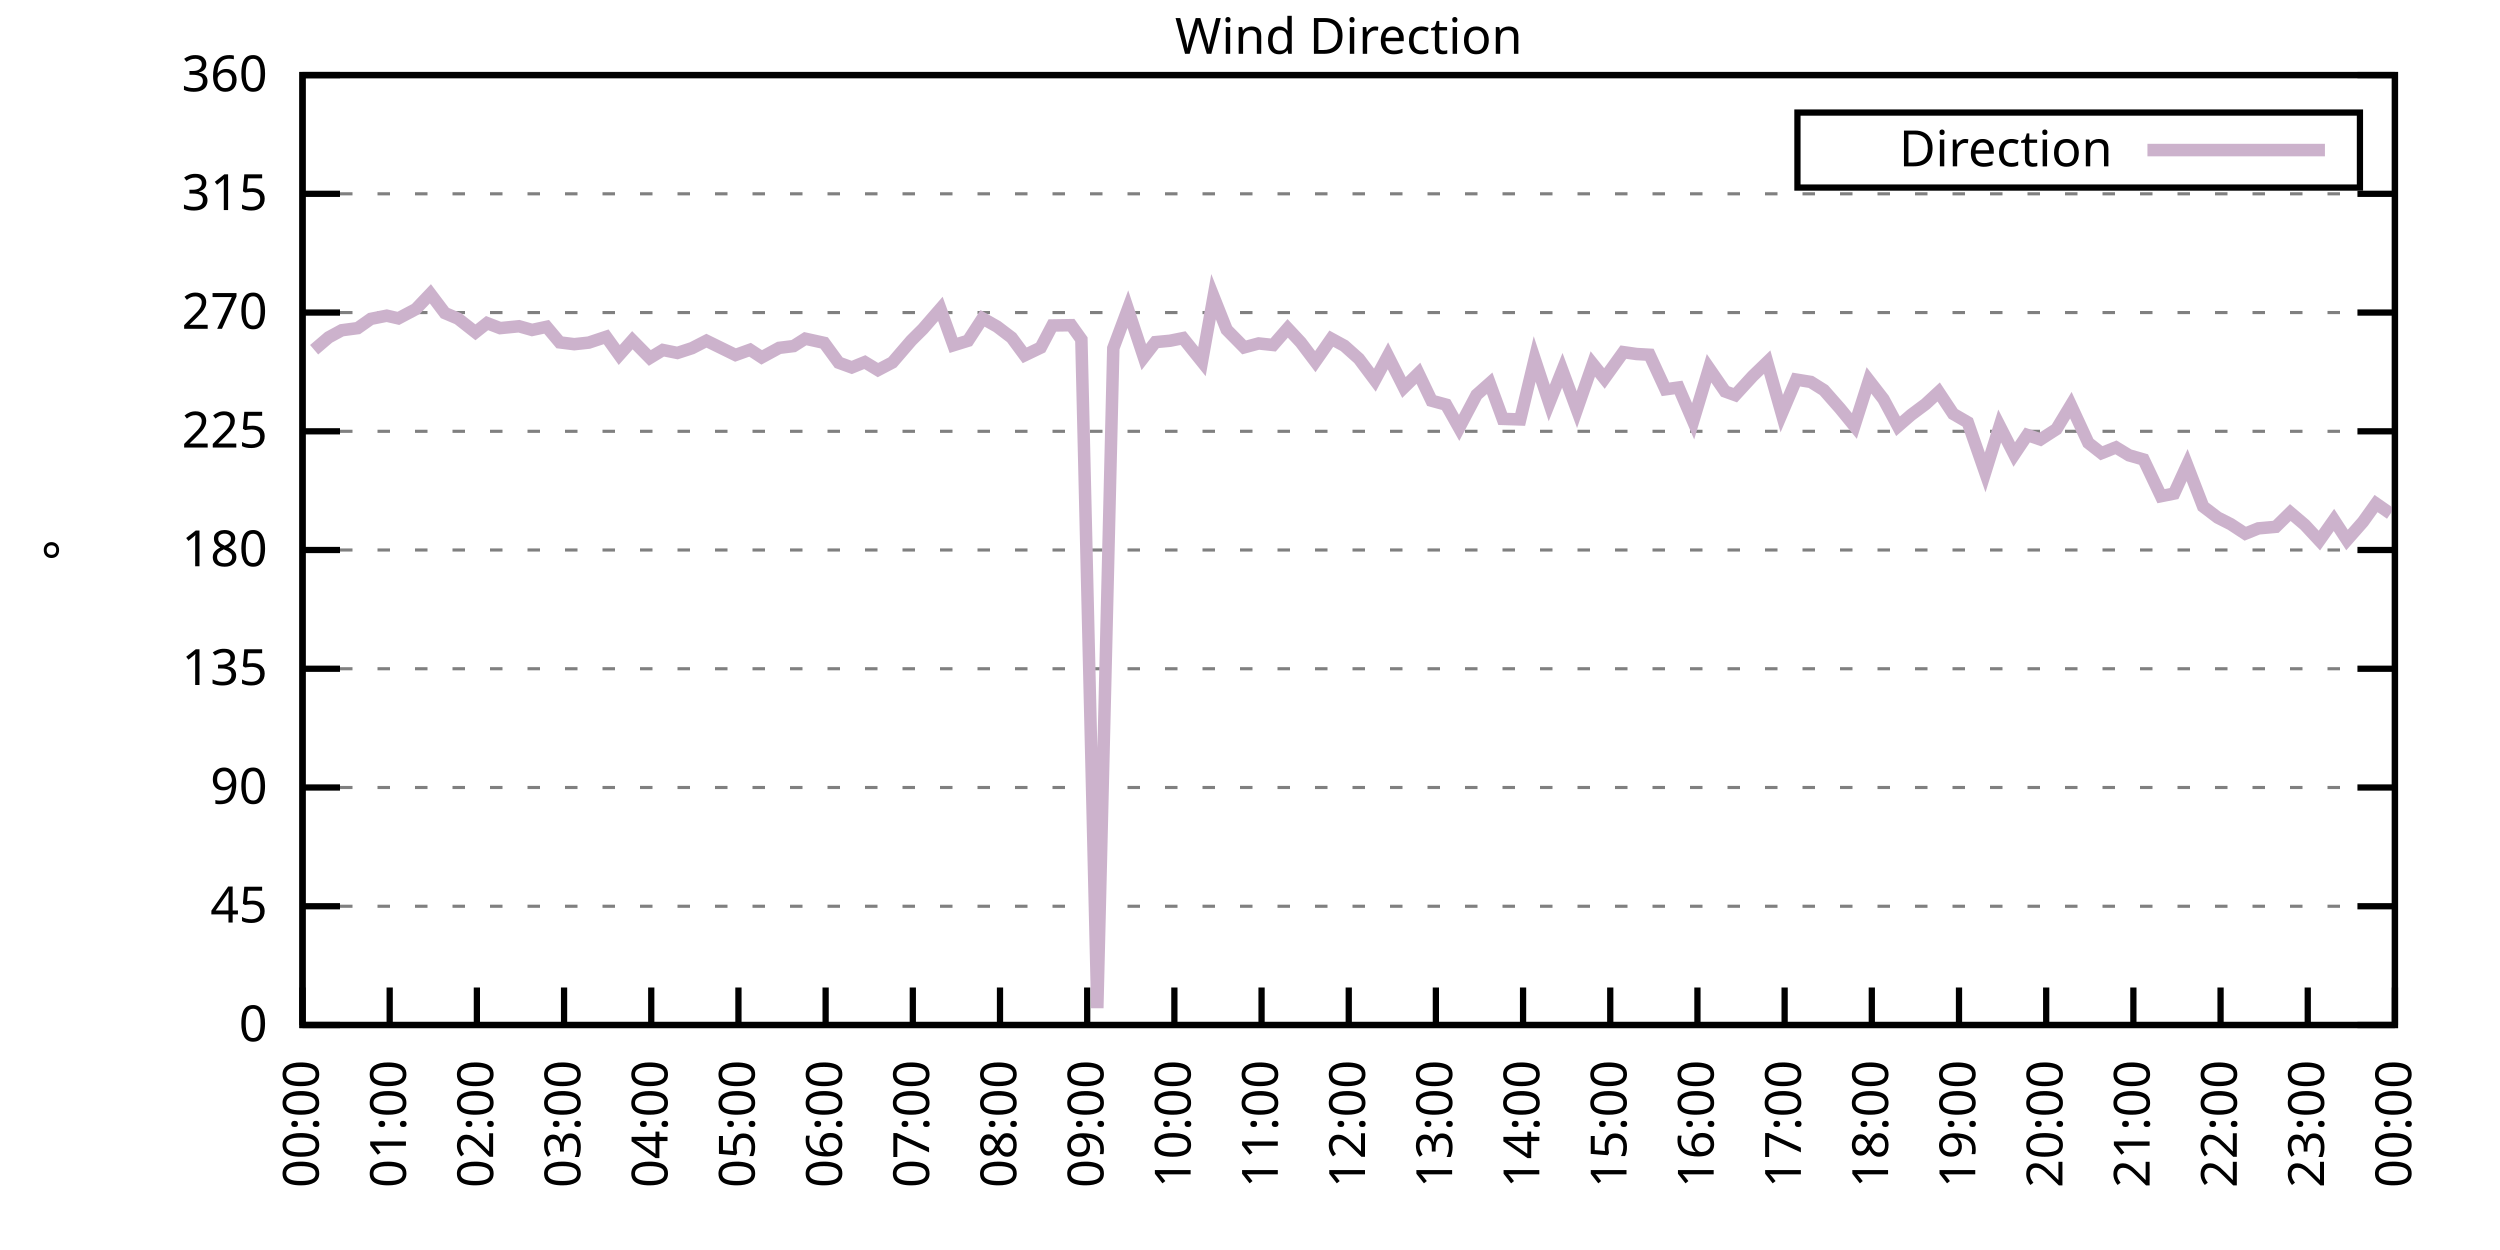
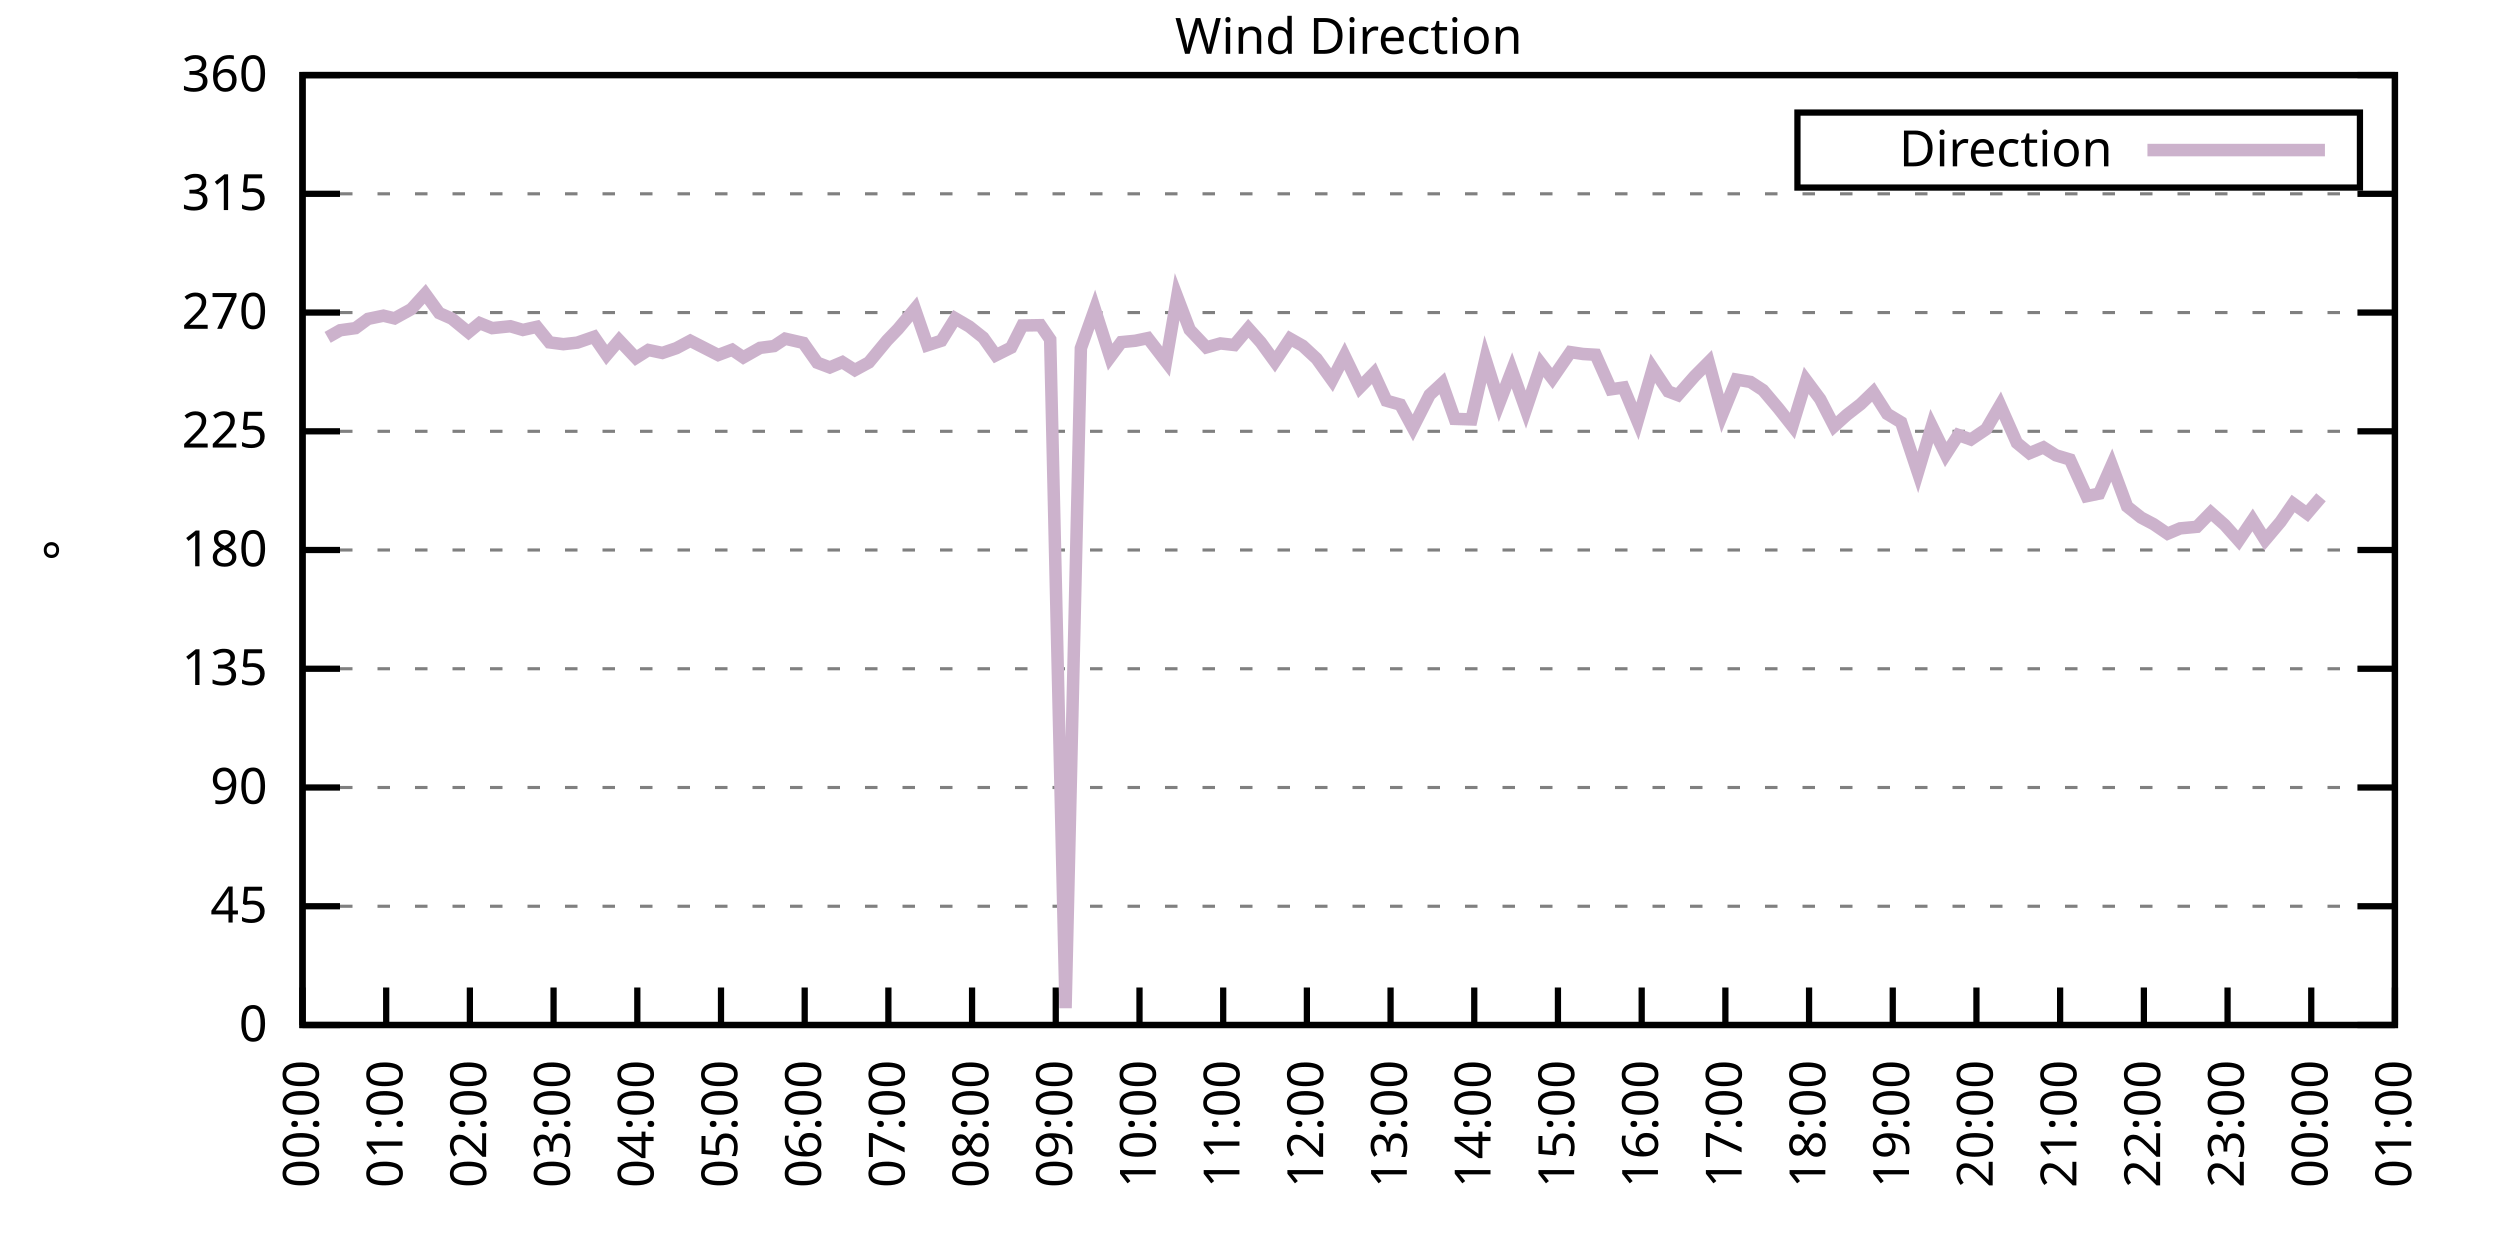
<svg xmlns="http://www.w3.org/2000/svg" xmlns:xlink="http://www.w3.org/1999/xlink" width="400" height="200" viewBox="0 0 400 200">
  <g id="gnuplot_canvas">
    <rect x="0" y="0" width="400" height="200" fill="none" />
    <defs>
      <circle id="gpDot" r="0.5" stroke-width="0.5" stroke="currentColor" />
      <path id="gpPt0" stroke-width="0.333" stroke="currentColor" d="M-1,0 h2 M0,-1 v2" />
      <path id="gpPt1" stroke-width="0.333" stroke="currentColor" d="M-1,-1 L1,1 M1,-1 L-1,1" />
      <path id="gpPt2" stroke-width="0.333" stroke="currentColor" d="M-1,0 L1,0 M0,-1 L0,1 M-1,-1 L1,1 M-1,1 L1,-1" />
      <rect id="gpPt3" stroke-width="0.333" stroke="currentColor" x="-1" y="-1" width="2" height="2" />
      <rect id="gpPt4" stroke-width="0.333" stroke="currentColor" fill="currentColor" x="-1" y="-1" width="2" height="2" />
      <circle id="gpPt5" stroke-width="0.333" stroke="currentColor" cx="0" cy="0" r="1" />
      <use xlink:href="#gpPt5" id="gpPt6" fill="currentColor" stroke="none" />
      <path id="gpPt7" stroke-width="0.333" stroke="currentColor" d="M0,-1.33 L-1.33,0.67 L1.33,0.67 z" />
      <use xlink:href="#gpPt7" id="gpPt8" fill="currentColor" stroke="none" />
      <use xlink:href="#gpPt7" id="gpPt9" stroke="currentColor" transform="rotate(180)" />
      <use xlink:href="#gpPt9" id="gpPt10" fill="currentColor" stroke="none" />
      <use xlink:href="#gpPt3" id="gpPt11" stroke="currentColor" transform="rotate(45)" />
      <use xlink:href="#gpPt11" id="gpPt12" fill="currentColor" stroke="none" />
      <path id="gpPt13" stroke-width="0.333" stroke="currentColor" d="M0,1.330 L1.265,0.411 L0.782,-1.067 L-0.782,-1.076 L-1.265,0.411 z" />
      <use xlink:href="#gpPt13" id="gpPt14" fill="currentColor" stroke="none" />
      <filter id="textbox" filterUnits="objectBoundingBox" x="0" y="0" height="1" width="1">
        <feFlood flood-color="white" flood-opacity="1" result="bgnd" />
        <feComposite in="SourceGraphic" in2="bgnd" operator="atop" />
      </filter>
      <filter id="greybox" filterUnits="objectBoundingBox" x="0" y="0" height="1" width="1">
        <feFlood flood-color="lightgrey" flood-opacity="1" result="grey" />
        <feComposite in="SourceGraphic" in2="grey" operator="atop" />
      </filter>
    </defs>
    <g fill="none" color="white" stroke="currentColor" stroke-width="1.00" stroke-linecap="butt" stroke-linejoin="miter">
</g>
    <g fill="none" color="black" stroke="currentColor" stroke-width="1.00" stroke-linecap="butt" stroke-linejoin="miter">
      <g stroke="none" shape-rendering="crispEdges">
        <polygon fill="rgb(255, 255, 255)" points="48.40,164.00 383.18,164.00 383.18,12.02 48.40,12.02 " />
      </g>
    </g>
    <g fill="none" color="black" stroke="currentColor" stroke-width="1.00" stroke-linecap="butt" stroke-linejoin="miter">
</g>
    <g fill="none" color="black" stroke="black" stroke-width="0.50" stroke-linecap="butt" stroke-linejoin="miter">
</g>
    <g fill="none" color="gray" stroke="currentColor" stroke-width="0.50" stroke-linecap="butt" stroke-linejoin="miter">
      <path stroke="gray" stroke-dasharray="2,4" class="gridline" d="M48.40,164.00 L383.19,164.00  " />
    </g>
    <g fill="none" color="gray" stroke="gray" stroke-width="1.00" stroke-linecap="butt" stroke-linejoin="miter">
</g>
    <g fill="none" color="black" stroke="currentColor" stroke-width="1.00" stroke-linecap="butt" stroke-linejoin="miter">
      <path stroke="black" d="M48.40,164.00 L54.40,164.00 M383.19,164.00 L377.19,164.00  " />
      <g transform="translate(42.80,166.60)" stroke="none" fill="black" font-family="Sans" font-size="8.00" text-anchor="end">
        <text>
          <tspan font-family="Sans"> 0</tspan>
        </text>
      </g>
    </g>
    <g fill="none" color="black" stroke="currentColor" stroke-width="1.00" stroke-linecap="butt" stroke-linejoin="miter">
</g>
    <g fill="none" color="black" stroke="black" stroke-width="0.50" stroke-linecap="butt" stroke-linejoin="miter">
</g>
    <g fill="none" color="gray" stroke="currentColor" stroke-width="0.50" stroke-linecap="butt" stroke-linejoin="miter">
      <path stroke="gray" stroke-dasharray="2,4" class="gridline" d="M48.40,145.00 L383.19,145.00  " />
    </g>
    <g fill="none" color="gray" stroke="gray" stroke-width="1.00" stroke-linecap="butt" stroke-linejoin="miter">
</g>
    <g fill="none" color="black" stroke="currentColor" stroke-width="1.00" stroke-linecap="butt" stroke-linejoin="miter">
      <path stroke="black" d="M48.40,145.00 L54.40,145.00 M383.19,145.00 L377.19,145.00  " />
      <g transform="translate(42.80,147.60)" stroke="none" fill="black" font-family="Sans" font-size="8.00" text-anchor="end">
        <text>
          <tspan font-family="Sans"> 45</tspan>
        </text>
      </g>
    </g>
    <g fill="none" color="black" stroke="currentColor" stroke-width="1.00" stroke-linecap="butt" stroke-linejoin="miter">
</g>
    <g fill="none" color="black" stroke="black" stroke-width="0.50" stroke-linecap="butt" stroke-linejoin="miter">
</g>
    <g fill="none" color="gray" stroke="currentColor" stroke-width="0.50" stroke-linecap="butt" stroke-linejoin="miter">
      <path stroke="gray" stroke-dasharray="2,4" class="gridline" d="M48.40,126.00 L383.19,126.00  " />
    </g>
    <g fill="none" color="gray" stroke="gray" stroke-width="1.00" stroke-linecap="butt" stroke-linejoin="miter">
</g>
    <g fill="none" color="black" stroke="currentColor" stroke-width="1.00" stroke-linecap="butt" stroke-linejoin="miter">
      <path stroke="black" d="M48.40,126.00 L54.40,126.00 M383.19,126.00 L377.19,126.00  " />
      <g transform="translate(42.80,128.60)" stroke="none" fill="black" font-family="Sans" font-size="8.00" text-anchor="end">
        <text>
          <tspan font-family="Sans"> 90</tspan>
        </text>
      </g>
    </g>
    <g fill="none" color="black" stroke="currentColor" stroke-width="1.00" stroke-linecap="butt" stroke-linejoin="miter">
</g>
    <g fill="none" color="black" stroke="black" stroke-width="0.50" stroke-linecap="butt" stroke-linejoin="miter">
</g>
    <g fill="none" color="gray" stroke="currentColor" stroke-width="0.50" stroke-linecap="butt" stroke-linejoin="miter">
      <path stroke="gray" stroke-dasharray="2,4" class="gridline" d="M48.40,107.00 L383.19,107.00  " />
    </g>
    <g fill="none" color="gray" stroke="gray" stroke-width="1.00" stroke-linecap="butt" stroke-linejoin="miter">
</g>
    <g fill="none" color="black" stroke="currentColor" stroke-width="1.00" stroke-linecap="butt" stroke-linejoin="miter">
      <path stroke="black" d="M48.40,107.00 L54.40,107.00 M383.19,107.00 L377.19,107.00  " />
      <g transform="translate(42.80,109.60)" stroke="none" fill="black" font-family="Sans" font-size="8.00" text-anchor="end">
        <text>
          <tspan font-family="Sans"> 135</tspan>
        </text>
      </g>
    </g>
    <g fill="none" color="black" stroke="currentColor" stroke-width="1.00" stroke-linecap="butt" stroke-linejoin="miter">
</g>
    <g fill="none" color="black" stroke="black" stroke-width="0.50" stroke-linecap="butt" stroke-linejoin="miter">
</g>
    <g fill="none" color="gray" stroke="currentColor" stroke-width="0.50" stroke-linecap="butt" stroke-linejoin="miter">
      <path stroke="gray" stroke-dasharray="2,4" class="gridline" d="M48.40,88.00 L383.19,88.00  " />
    </g>
    <g fill="none" color="gray" stroke="gray" stroke-width="1.00" stroke-linecap="butt" stroke-linejoin="miter">
</g>
    <g fill="none" color="black" stroke="currentColor" stroke-width="1.00" stroke-linecap="butt" stroke-linejoin="miter">
      <path stroke="black" d="M48.40,88.00 L54.40,88.00 M383.19,88.00 L377.19,88.00  " />
      <g transform="translate(42.80,90.60)" stroke="none" fill="black" font-family="Sans" font-size="8.00" text-anchor="end">
        <text>
          <tspan font-family="Sans"> 180</tspan>
        </text>
      </g>
    </g>
    <g fill="none" color="black" stroke="currentColor" stroke-width="1.00" stroke-linecap="butt" stroke-linejoin="miter">
</g>
    <g fill="none" color="black" stroke="black" stroke-width="0.50" stroke-linecap="butt" stroke-linejoin="miter">
</g>
    <g fill="none" color="gray" stroke="currentColor" stroke-width="0.50" stroke-linecap="butt" stroke-linejoin="miter">
      <path stroke="gray" stroke-dasharray="2,4" class="gridline" d="M48.40,69.01 L383.19,69.01  " />
    </g>
    <g fill="none" color="gray" stroke="gray" stroke-width="1.00" stroke-linecap="butt" stroke-linejoin="miter">
</g>
    <g fill="none" color="black" stroke="currentColor" stroke-width="1.00" stroke-linecap="butt" stroke-linejoin="miter">
      <path stroke="black" d="M48.40,69.01 L54.40,69.01 M383.19,69.01 L377.19,69.01  " />
      <g transform="translate(42.80,71.61)" stroke="none" fill="black" font-family="Sans" font-size="8.00" text-anchor="end">
        <text>
          <tspan font-family="Sans"> 225</tspan>
        </text>
      </g>
    </g>
    <g fill="none" color="black" stroke="currentColor" stroke-width="1.00" stroke-linecap="butt" stroke-linejoin="miter">
</g>
    <g fill="none" color="black" stroke="black" stroke-width="0.50" stroke-linecap="butt" stroke-linejoin="miter">
</g>
    <g fill="none" color="gray" stroke="currentColor" stroke-width="0.50" stroke-linecap="butt" stroke-linejoin="miter">
      <path stroke="gray" stroke-dasharray="2,4" class="gridline" d="M48.40,50.01 L383.19,50.01  " />
    </g>
    <g fill="none" color="gray" stroke="gray" stroke-width="1.00" stroke-linecap="butt" stroke-linejoin="miter">
</g>
    <g fill="none" color="black" stroke="currentColor" stroke-width="1.00" stroke-linecap="butt" stroke-linejoin="miter">
      <path stroke="black" d="M48.40,50.01 L54.40,50.01 M383.19,50.01 L377.19,50.01  " />
      <g transform="translate(42.80,52.61)" stroke="none" fill="black" font-family="Sans" font-size="8.00" text-anchor="end">
        <text>
          <tspan font-family="Sans"> 270</tspan>
        </text>
      </g>
    </g>
    <g fill="none" color="black" stroke="currentColor" stroke-width="1.00" stroke-linecap="butt" stroke-linejoin="miter">
</g>
    <g fill="none" color="black" stroke="black" stroke-width="0.50" stroke-linecap="butt" stroke-linejoin="miter">
</g>
    <g fill="none" color="gray" stroke="currentColor" stroke-width="0.50" stroke-linecap="butt" stroke-linejoin="miter">
      <path stroke="gray" stroke-dasharray="2,4" class="gridline" d="M48.40,31.01 L383.19,31.01  " />
    </g>
    <g fill="none" color="gray" stroke="gray" stroke-width="1.00" stroke-linecap="butt" stroke-linejoin="miter">
</g>
    <g fill="none" color="black" stroke="currentColor" stroke-width="1.00" stroke-linecap="butt" stroke-linejoin="miter">
      <path stroke="black" d="M48.40,31.01 L54.40,31.01 M383.19,31.01 L377.19,31.01  " />
      <g transform="translate(42.80,33.61)" stroke="none" fill="black" font-family="Sans" font-size="8.00" text-anchor="end">
        <text>
          <tspan font-family="Sans"> 315</tspan>
        </text>
      </g>
    </g>
    <g fill="none" color="black" stroke="currentColor" stroke-width="1.00" stroke-linecap="butt" stroke-linejoin="miter">
</g>
    <g fill="none" color="black" stroke="black" stroke-width="0.50" stroke-linecap="butt" stroke-linejoin="miter">
</g>
    <g fill="none" color="gray" stroke="currentColor" stroke-width="0.50" stroke-linecap="butt" stroke-linejoin="miter">
      <path stroke="gray" stroke-dasharray="2,4" class="gridline" d="M48.40,12.01 L383.19,12.01  " />
    </g>
    <g fill="none" color="gray" stroke="gray" stroke-width="1.00" stroke-linecap="butt" stroke-linejoin="miter">
</g>
    <g fill="none" color="black" stroke="currentColor" stroke-width="1.00" stroke-linecap="butt" stroke-linejoin="miter">
      <path stroke="black" d="M48.40,12.01 L54.40,12.01 M383.19,12.01 L377.19,12.01  " />
      <g transform="translate(42.80,14.61)" stroke="none" fill="black" font-family="Sans" font-size="8.00" text-anchor="end">
        <text>
          <tspan font-family="Sans"> 360</tspan>
        </text>
      </g>
    </g>
    <g fill="none" color="black" stroke="currentColor" stroke-width="1.00" stroke-linecap="butt" stroke-linejoin="miter">
      <path stroke="black" d="M48.40,164.00 L48.40,158.00  " />
      <g transform="translate(51.00,169.60) rotate(270.00)" stroke="none" fill="black" font-family="Sans" font-size="8.00" text-anchor="end">
        <text>
          <tspan font-family="Sans">00:00</tspan>
        </text>
      </g>
    </g>
    <g fill="none" color="black" stroke="currentColor" stroke-width="1.00" stroke-linecap="butt" stroke-linejoin="miter">
-       <path stroke="black" d="M62.35,164.00 L62.35,158.00  " />
-       <g transform="translate(64.95,169.60) rotate(270.00)" stroke="none" fill="black" font-family="Sans" font-size="8.00" text-anchor="end">
+       <path stroke="black" d="M61.79,164.00 L61.79,158.00  " />
+       <g transform="translate(64.39,169.60) rotate(270.00)" stroke="none" fill="black" font-family="Sans" font-size="8.00" text-anchor="end">
        <text>
          <tspan font-family="Sans">01:00</tspan>
        </text>
      </g>
    </g>
    <g fill="none" color="black" stroke="currentColor" stroke-width="1.00" stroke-linecap="butt" stroke-linejoin="miter">
-       <path stroke="black" d="M76.30,164.00 L76.30,158.00  " />
-       <g transform="translate(78.90,169.60) rotate(270.00)" stroke="none" fill="black" font-family="Sans" font-size="8.00" text-anchor="end">
+       <path stroke="black" d="M75.18,164.00 L75.18,158.00  " />
+       <g transform="translate(77.78,169.60) rotate(270.00)" stroke="none" fill="black" font-family="Sans" font-size="8.00" text-anchor="end">
        <text>
          <tspan font-family="Sans">02:00</tspan>
        </text>
      </g>
    </g>
    <g fill="none" color="black" stroke="currentColor" stroke-width="1.00" stroke-linecap="butt" stroke-linejoin="miter">
-       <path stroke="black" d="M90.25,164.00 L90.25,158.00  " />
-       <g transform="translate(92.85,169.60) rotate(270.00)" stroke="none" fill="black" font-family="Sans" font-size="8.00" text-anchor="end">
+       <path stroke="black" d="M88.57,164.00 L88.57,158.00  " />
+       <g transform="translate(91.17,169.60) rotate(270.00)" stroke="none" fill="black" font-family="Sans" font-size="8.00" text-anchor="end">
        <text>
          <tspan font-family="Sans">03:00</tspan>
        </text>
      </g>
    </g>
    <g fill="none" color="black" stroke="currentColor" stroke-width="1.00" stroke-linecap="butt" stroke-linejoin="miter">
-       <path stroke="black" d="M104.20,164.00 L104.20,158.00  " />
-       <g transform="translate(106.80,169.60) rotate(270.00)" stroke="none" fill="black" font-family="Sans" font-size="8.00" text-anchor="end">
+       <path stroke="black" d="M101.97,164.00 L101.97,158.00  " />
+       <g transform="translate(104.57,169.60) rotate(270.00)" stroke="none" fill="black" font-family="Sans" font-size="8.00" text-anchor="end">
        <text>
          <tspan font-family="Sans">04:00</tspan>
        </text>
      </g>
    </g>
    <g fill="none" color="black" stroke="currentColor" stroke-width="1.00" stroke-linecap="butt" stroke-linejoin="miter">
-       <path stroke="black" d="M118.15,164.00 L118.15,158.00  " />
-       <g transform="translate(120.75,169.60) rotate(270.00)" stroke="none" fill="black" font-family="Sans" font-size="8.00" text-anchor="end">
+       <path stroke="black" d="M115.36,164.00 L115.36,158.00  " />
+       <g transform="translate(117.96,169.60) rotate(270.00)" stroke="none" fill="black" font-family="Sans" font-size="8.00" text-anchor="end">
        <text>
          <tspan font-family="Sans">05:00</tspan>
        </text>
      </g>
    </g>
    <g fill="none" color="black" stroke="currentColor" stroke-width="1.00" stroke-linecap="butt" stroke-linejoin="miter">
-       <path stroke="black" d="M132.10,164.00 L132.10,158.00  " />
-       <g transform="translate(134.70,169.60) rotate(270.00)" stroke="none" fill="black" font-family="Sans" font-size="8.00" text-anchor="end">
+       <path stroke="black" d="M128.75,164.00 L128.75,158.00  " />
+       <g transform="translate(131.35,169.60) rotate(270.00)" stroke="none" fill="black" font-family="Sans" font-size="8.00" text-anchor="end">
        <text>
          <tspan font-family="Sans">06:00</tspan>
        </text>
      </g>
    </g>
    <g fill="none" color="black" stroke="currentColor" stroke-width="1.00" stroke-linecap="butt" stroke-linejoin="miter">
-       <path stroke="black" d="M146.05,164.00 L146.05,158.00  " />
-       <g transform="translate(148.65,169.60) rotate(270.00)" stroke="none" fill="black" font-family="Sans" font-size="8.00" text-anchor="end">
+       <path stroke="black" d="M142.14,164.00 L142.14,158.00  " />
+       <g transform="translate(144.74,169.60) rotate(270.00)" stroke="none" fill="black" font-family="Sans" font-size="8.00" text-anchor="end">
        <text>
          <tspan font-family="Sans">07:00</tspan>
        </text>
      </g>
    </g>
    <g fill="none" color="black" stroke="currentColor" stroke-width="1.00" stroke-linecap="butt" stroke-linejoin="miter">
-       <path stroke="black" d="M160.00,164.00 L160.00,158.00  " />
-       <g transform="translate(162.60,169.60) rotate(270.00)" stroke="none" fill="black" font-family="Sans" font-size="8.00" text-anchor="end">
+       <path stroke="black" d="M155.53,164.00 L155.53,158.00  " />
+       <g transform="translate(158.13,169.60) rotate(270.00)" stroke="none" fill="black" font-family="Sans" font-size="8.00" text-anchor="end">
        <text>
          <tspan font-family="Sans">08:00</tspan>
        </text>
      </g>
    </g>
    <g fill="none" color="black" stroke="currentColor" stroke-width="1.00" stroke-linecap="butt" stroke-linejoin="miter">
-       <path stroke="black" d="M173.95,164.00 L173.95,158.00  " />
-       <g transform="translate(176.55,169.60) rotate(270.00)" stroke="none" fill="black" font-family="Sans" font-size="8.00" text-anchor="end">
+       <path stroke="black" d="M168.92,164.00 L168.92,158.00  " />
+       <g transform="translate(171.52,169.60) rotate(270.00)" stroke="none" fill="black" font-family="Sans" font-size="8.00" text-anchor="end">
        <text>
          <tspan font-family="Sans">09:00</tspan>
        </text>
      </g>
    </g>
    <g fill="none" color="black" stroke="currentColor" stroke-width="1.00" stroke-linecap="butt" stroke-linejoin="miter">
-       <path stroke="black" d="M187.90,164.00 L187.90,158.00  " />
-       <g transform="translate(190.50,169.60) rotate(270.00)" stroke="none" fill="black" font-family="Sans" font-size="8.00" text-anchor="end">
+       <path stroke="black" d="M182.32,164.00 L182.32,158.00  " />
+       <g transform="translate(184.92,169.60) rotate(270.00)" stroke="none" fill="black" font-family="Sans" font-size="8.00" text-anchor="end">
        <text>
          <tspan font-family="Sans">10:00</tspan>
        </text>
      </g>
    </g>
    <g fill="none" color="black" stroke="currentColor" stroke-width="1.00" stroke-linecap="butt" stroke-linejoin="miter">
-       <path stroke="black" d="M201.85,164.00 L201.85,158.00  " />
-       <g transform="translate(204.45,169.60) rotate(270.00)" stroke="none" fill="black" font-family="Sans" font-size="8.00" text-anchor="end">
+       <path stroke="black" d="M195.71,164.00 L195.71,158.00  " />
+       <g transform="translate(198.31,169.60) rotate(270.00)" stroke="none" fill="black" font-family="Sans" font-size="8.00" text-anchor="end">
        <text>
          <tspan font-family="Sans">11:00</tspan>
        </text>
      </g>
    </g>
    <g fill="none" color="black" stroke="currentColor" stroke-width="1.00" stroke-linecap="butt" stroke-linejoin="miter">
-       <path stroke="black" d="M215.80,164.00 L215.80,158.00  " />
-       <g transform="translate(218.40,169.60) rotate(270.00)" stroke="none" fill="black" font-family="Sans" font-size="8.00" text-anchor="end">
+       <path stroke="black" d="M209.10,164.00 L209.10,158.00  " />
+       <g transform="translate(211.70,169.60) rotate(270.00)" stroke="none" fill="black" font-family="Sans" font-size="8.00" text-anchor="end">
        <text>
          <tspan font-family="Sans">12:00</tspan>
        </text>
      </g>
    </g>
    <g fill="none" color="black" stroke="currentColor" stroke-width="1.00" stroke-linecap="butt" stroke-linejoin="miter">
-       <path stroke="black" d="M229.74,164.00 L229.74,158.00  " />
-       <g transform="translate(232.34,169.60) rotate(270.00)" stroke="none" fill="black" font-family="Sans" font-size="8.00" text-anchor="end">
+       <path stroke="black" d="M222.49,164.00 L222.49,158.00  " />
+       <g transform="translate(225.09,169.60) rotate(270.00)" stroke="none" fill="black" font-family="Sans" font-size="8.00" text-anchor="end">
        <text>
          <tspan font-family="Sans">13:00</tspan>
        </text>
      </g>
    </g>
    <g fill="none" color="black" stroke="currentColor" stroke-width="1.00" stroke-linecap="butt" stroke-linejoin="miter">
-       <path stroke="black" d="M243.69,164.00 L243.69,158.00  " />
-       <g transform="translate(246.29,169.60) rotate(270.00)" stroke="none" fill="black" font-family="Sans" font-size="8.00" text-anchor="end">
+       <path stroke="black" d="M235.88,164.00 L235.88,158.00  " />
+       <g transform="translate(238.48,169.60) rotate(270.00)" stroke="none" fill="black" font-family="Sans" font-size="8.00" text-anchor="end">
        <text>
          <tspan font-family="Sans">14:00</tspan>
        </text>
      </g>
    </g>
    <g fill="none" color="black" stroke="currentColor" stroke-width="1.00" stroke-linecap="butt" stroke-linejoin="miter">
-       <path stroke="black" d="M257.64,164.00 L257.64,158.00  " />
-       <g transform="translate(260.24,169.60) rotate(270.00)" stroke="none" fill="black" font-family="Sans" font-size="8.00" text-anchor="end">
+       <path stroke="black" d="M249.27,164.00 L249.27,158.00  " />
+       <g transform="translate(251.87,169.60) rotate(270.00)" stroke="none" fill="black" font-family="Sans" font-size="8.00" text-anchor="end">
        <text>
          <tspan font-family="Sans">15:00</tspan>
        </text>
      </g>
    </g>
    <g fill="none" color="black" stroke="currentColor" stroke-width="1.00" stroke-linecap="butt" stroke-linejoin="miter">
-       <path stroke="black" d="M271.59,164.00 L271.59,158.00  " />
-       <g transform="translate(274.19,169.60) rotate(270.00)" stroke="none" fill="black" font-family="Sans" font-size="8.00" text-anchor="end">
+       <path stroke="black" d="M262.67,164.00 L262.67,158.00  " />
+       <g transform="translate(265.27,169.60) rotate(270.00)" stroke="none" fill="black" font-family="Sans" font-size="8.00" text-anchor="end">
        <text>
          <tspan font-family="Sans">16:00</tspan>
        </text>
      </g>
    </g>
    <g fill="none" color="black" stroke="currentColor" stroke-width="1.00" stroke-linecap="butt" stroke-linejoin="miter">
-       <path stroke="black" d="M285.54,164.00 L285.54,158.00  " />
-       <g transform="translate(288.14,169.60) rotate(270.00)" stroke="none" fill="black" font-family="Sans" font-size="8.00" text-anchor="end">
+       <path stroke="black" d="M276.06,164.00 L276.06,158.00  " />
+       <g transform="translate(278.66,169.60) rotate(270.00)" stroke="none" fill="black" font-family="Sans" font-size="8.00" text-anchor="end">
        <text>
          <tspan font-family="Sans">17:00</tspan>
        </text>
      </g>
    </g>
    <g fill="none" color="black" stroke="currentColor" stroke-width="1.00" stroke-linecap="butt" stroke-linejoin="miter">
-       <path stroke="black" d="M299.49,164.00 L299.49,158.00  " />
-       <g transform="translate(302.09,169.60) rotate(270.00)" stroke="none" fill="black" font-family="Sans" font-size="8.00" text-anchor="end">
+       <path stroke="black" d="M289.45,164.00 L289.45,158.00  " />
+       <g transform="translate(292.05,169.60) rotate(270.00)" stroke="none" fill="black" font-family="Sans" font-size="8.00" text-anchor="end">
        <text>
          <tspan font-family="Sans">18:00</tspan>
        </text>
      </g>
    </g>
    <g fill="none" color="black" stroke="currentColor" stroke-width="1.00" stroke-linecap="butt" stroke-linejoin="miter">
-       <path stroke="black" d="M313.44,164.00 L313.44,158.00  " />
-       <g transform="translate(316.04,169.60) rotate(270.00)" stroke="none" fill="black" font-family="Sans" font-size="8.00" text-anchor="end">
+       <path stroke="black" d="M302.84,164.00 L302.84,158.00  " />
+       <g transform="translate(305.44,169.60) rotate(270.00)" stroke="none" fill="black" font-family="Sans" font-size="8.00" text-anchor="end">
        <text>
          <tspan font-family="Sans">19:00</tspan>
        </text>
      </g>
    </g>
    <g fill="none" color="black" stroke="currentColor" stroke-width="1.00" stroke-linecap="butt" stroke-linejoin="miter">
-       <path stroke="black" d="M327.39,164.00 L327.39,158.00  " />
-       <g transform="translate(329.99,169.60) rotate(270.00)" stroke="none" fill="black" font-family="Sans" font-size="8.00" text-anchor="end">
+       <path stroke="black" d="M316.23,164.00 L316.23,158.00  " />
+       <g transform="translate(318.83,169.60) rotate(270.00)" stroke="none" fill="black" font-family="Sans" font-size="8.00" text-anchor="end">
        <text>
          <tspan font-family="Sans">20:00</tspan>
        </text>
      </g>
    </g>
    <g fill="none" color="black" stroke="currentColor" stroke-width="1.00" stroke-linecap="butt" stroke-linejoin="miter">
-       <path stroke="black" d="M341.34,164.00 L341.34,158.00  " />
-       <g transform="translate(343.94,169.60) rotate(270.00)" stroke="none" fill="black" font-family="Sans" font-size="8.00" text-anchor="end">
+       <path stroke="black" d="M329.62,164.00 L329.62,158.00  " />
+       <g transform="translate(332.22,169.60) rotate(270.00)" stroke="none" fill="black" font-family="Sans" font-size="8.00" text-anchor="end">
        <text>
          <tspan font-family="Sans">21:00</tspan>
        </text>
      </g>
    </g>
    <g fill="none" color="black" stroke="currentColor" stroke-width="1.00" stroke-linecap="butt" stroke-linejoin="miter">
-       <path stroke="black" d="M355.29,164.00 L355.29,158.00  " />
-       <g transform="translate(357.89,169.60) rotate(270.00)" stroke="none" fill="black" font-family="Sans" font-size="8.00" text-anchor="end">
+       <path stroke="black" d="M343.02,164.00 L343.02,158.00  " />
+       <g transform="translate(345.62,169.60) rotate(270.00)" stroke="none" fill="black" font-family="Sans" font-size="8.00" text-anchor="end">
        <text>
          <tspan font-family="Sans">22:00</tspan>
        </text>
      </g>
    </g>
    <g fill="none" color="black" stroke="currentColor" stroke-width="1.00" stroke-linecap="butt" stroke-linejoin="miter">
-       <path stroke="black" d="M369.24,164.00 L369.24,158.00  " />
-       <g transform="translate(371.84,169.60) rotate(270.00)" stroke="none" fill="black" font-family="Sans" font-size="8.00" text-anchor="end">
+       <path stroke="black" d="M356.41,164.00 L356.41,158.00  " />
+       <g transform="translate(359.01,169.60) rotate(270.00)" stroke="none" fill="black" font-family="Sans" font-size="8.00" text-anchor="end">
        <text>
          <tspan font-family="Sans">23:00</tspan>
+         </text>
+       </g>
+     </g>
+     <g fill="none" color="black" stroke="currentColor" stroke-width="1.00" stroke-linecap="butt" stroke-linejoin="miter">
+       <path stroke="black" d="M369.80,164.00 L369.80,158.00  " />
+       <g transform="translate(372.40,169.60) rotate(270.00)" stroke="none" fill="black" font-family="Sans" font-size="8.00" text-anchor="end">
+         <text>
+           <tspan font-family="Sans">00:00</tspan>
        </text>
      </g>
    </g>
    <g fill="none" color="black" stroke="currentColor" stroke-width="1.00" stroke-linecap="butt" stroke-linejoin="miter">
      <path stroke="black" d="M383.19,164.00 L383.19,158.00  " />
      <g transform="translate(385.79,169.60) rotate(270.00)" stroke="none" fill="black" font-family="Sans" font-size="8.00" text-anchor="end">
        <text>
-           <tspan font-family="Sans">00:00</tspan>
+           <tspan font-family="Sans">01:00</tspan>
        </text>
      </g>
    </g>
    <g fill="none" color="black" stroke="currentColor" stroke-width="1.00" stroke-linecap="butt" stroke-linejoin="miter">
</g>
    <g fill="none" color="black" stroke="currentColor" stroke-width="1.00" stroke-linecap="butt" stroke-linejoin="miter">
      <path stroke="black" d="M48.40,12.01 L48.40,164.00 L383.19,164.00 L383.19,12.01 L48.40,12.01 Z  " />
    </g>
    <g fill="none" color="black" stroke="currentColor" stroke-width="1.00" stroke-linecap="butt" stroke-linejoin="miter">
</g>
    <g fill="none" color="black" stroke="currentColor" stroke-width="1.00" stroke-linecap="butt" stroke-linejoin="miter">
      <path stroke="black" d="M287.59,30.01 L287.59,18.01 L377.59,18.01 L377.59,30.01 L287.59,30.01 Z  " />
    </g>
    <g id="Wind_direction_plot_1">
      <g fill="none" color="white" stroke="black" stroke-width="2.00" stroke-linecap="butt" stroke-linejoin="miter">
</g>
      <g fill="none" color="black" stroke="currentColor" stroke-width="2.00" stroke-linecap="butt" stroke-linejoin="miter">
        <g transform="translate(337.99,26.61)" stroke="none" fill="black" font-family="Sans" font-size="8.00" text-anchor="end">
          <text>
            <tspan font-family="Sans">Direction</tspan>
          </text>
        </g>
      </g>
      <g fill="none" color="black" stroke="currentColor" stroke-width="2.00" stroke-linecap="butt" stroke-linejoin="miter">
-         <path stroke="rgb(204, 178, 204)" d="M343.59,24.01 L371.99,24.01 M50.26,55.96 L52.58,53.98 L54.68,52.84 L57.23,52.50 L59.33,51.02 L61.88,50.51   L63.74,50.94 L66.53,49.46 L68.86,47.01 L71.18,50.09 L73.28,50.98 L76.07,53.17 L77.93,51.70 L80.02,52.50   L83.04,52.20 L85.13,52.79 L87.46,52.29 L89.55,54.78 L91.88,55.07 L94.20,54.82 L96.99,53.89 L99.08,56.80   L101.18,54.44 L103.97,57.27 L106.06,56.00 L108.38,56.47 L110.71,55.71 L113.03,54.52 L117.68,56.80 L120.01,55.96   L121.87,57.18 L124.66,55.66 L126.98,55.37 L128.84,54.19 L131.87,54.86 L134.19,58.03 L136.28,58.79 L138.37,57.94   L140.47,59.21 L142.79,57.99 L145.81,54.48 L147.67,52.63 L150.46,49.42 L152.56,55.24 L154.88,54.52 L157.21,50.94   L159.53,52.25 L161.86,54.02 L163.95,56.85 L166.51,55.62 L168.37,52.08 L171.39,52.03 L173.02,54.31 L175.57,161.30   L178.13,55.71 L180.46,49.46 L183.01,57.14 L184.87,54.74 L187.20,54.52 L189.29,54.10 L192.31,57.86 L194.17,47.47   L196.27,52.75 L199.06,55.58 L201.38,54.95 L203.71,55.20 L206.03,52.54 L208.12,54.78 L210.45,57.86 L213.01,54.19   L215.10,55.33 L217.42,57.40 L219.98,60.82 L222.07,56.93 L224.63,62.00 L226.95,59.72 L229.05,64.11 L231.37,64.74   L233.46,68.46 L236.25,63.18 L238.35,61.32 L240.44,67.02 L243.23,67.11 L245.55,57.44 L247.88,64.49 L249.97,59.25   L252.30,65.54 L254.85,58.24 L256.71,60.56 L259.74,56.34 L261.83,56.64 L263.92,56.76 L266.48,62.29 L268.57,62.00   L270.90,67.40 L273.45,58.92 L276.01,62.63 L277.64,63.22 L280.43,60.18 L282.75,57.94 L285.08,66.18 L287.40,60.73   L289.73,61.11 L291.82,62.42 L294.38,65.33 L296.70,68.16 L299.03,60.86 L301.35,63.86 L303.68,68.20 L305.77,66.39   L308.09,64.66 L310.19,62.72 L312.51,66.22 L314.84,67.57 L317.63,75.59 L319.95,68.16 L322.28,72.72 L324.37,69.60   L326.46,70.32 L329.02,68.67 L331.34,64.83 L334.13,70.86 L336.23,72.51 L338.55,71.58 L340.64,72.85 L342.97,73.52   L345.76,79.39 L347.85,78.97 L349.94,74.41 L352.50,81.04 L354.83,82.81 L356.92,83.87 L359.24,85.39 L361.34,84.54   L364.13,84.29 L366.45,82.01 L368.78,83.99 L371.10,86.49 L373.43,83.19 L375.52,86.40 L378.08,83.49 L380.17,80.57   L382.49,82.18  " />
+         <path stroke="rgb(204, 178, 204)" d="M343.59,24.01 L371.99,24.01 M52.42,53.98 L54.43,52.84 L56.88,52.50 L58.89,51.02 L61.35,50.51 L63.13,50.94   L65.81,49.46 L68.04,47.01 L70.27,50.09 L72.28,50.98 L74.96,53.17 L76.75,51.70 L78.75,52.50 L81.66,52.20   L83.66,52.79 L85.90,52.29 L87.91,54.78 L90.14,55.07 L92.37,54.82 L95.05,53.89 L97.06,56.80 L99.06,54.44   L101.74,57.27 L103.75,56.00 L105.98,56.47 L108.22,55.71 L110.45,54.52 L114.91,56.80 L117.14,55.96 L118.93,57.18   L121.61,55.66 L123.84,55.37 L125.62,54.19 L128.53,54.86 L130.76,58.03 L132.77,58.79 L134.78,57.94 L136.78,59.21   L139.02,57.99 L141.92,54.48 L143.70,52.63 L146.38,49.42 L148.39,55.24 L150.62,54.52 L152.85,50.94 L155.09,52.25   L157.32,54.02 L159.33,56.85 L161.78,55.62 L163.57,52.08 L166.47,52.03 L168.03,54.31 L170.49,161.30 L172.94,55.71   L175.17,49.46 L177.63,57.14 L179.41,54.74 L181.65,54.52 L183.66,54.10 L186.56,57.86 L188.34,47.47 L190.35,52.75   L193.03,55.58 L195.26,54.95 L197.49,55.20 L199.73,52.54 L201.73,54.78 L203.97,57.86 L206.42,54.19 L208.43,55.33   L210.66,57.40 L213.12,60.82 L215.13,56.93 L217.58,62.00 L219.81,59.72 L221.82,64.11 L224.05,64.74 L226.06,68.46   L228.74,63.18 L230.75,61.32 L232.76,67.02 L235.44,67.11 L237.67,57.44 L239.90,64.49 L241.91,59.25 L244.14,65.54   L246.60,58.24 L248.38,60.56 L251.28,56.34 L253.29,56.64 L255.30,56.76 L257.76,62.29 L259.76,62.00 L262.00,67.40   L264.45,58.92 L266.91,62.63 L268.47,63.22 L271.15,60.18 L273.38,57.94 L275.61,66.18 L277.84,60.73 L280.07,61.11   L282.08,62.42 L284.54,65.33 L286.77,68.16 L289.00,60.86 L291.23,63.86 L293.47,68.20 L295.48,66.39 L297.71,64.66   L299.72,62.72 L301.95,66.22 L304.18,67.57 L306.86,75.59 L309.09,68.16 L311.32,72.72 L313.33,69.60 L315.34,70.32   L317.79,68.67 L320.03,64.83 L322.70,70.86 L324.71,72.51 L326.95,71.58 L328.95,72.85 L331.19,73.52 L333.86,79.39   L335.87,78.97 L337.88,74.41 L340.34,81.04 L342.57,82.81 L344.58,83.87 L346.81,85.39 L348.82,84.54 L351.50,84.29   L353.73,82.01 L355.96,83.99 L358.19,86.49 L360.42,83.19 L362.43,86.40 L364.89,83.49 L366.90,80.57 L369.13,82.18   L371.36,79.56  " />
      </g>
    </g>
    <g fill="none" color="black" stroke="currentColor" stroke-width="2.00" stroke-linecap="butt" stroke-linejoin="miter">
</g>
    <g fill="none" color="black" stroke="black" stroke-width="1.00" stroke-linecap="butt" stroke-linejoin="miter">
</g>
    <g fill="none" color="black" stroke="currentColor" stroke-width="1.00" stroke-linecap="butt" stroke-linejoin="miter">
      <path stroke="black" d="M48.40,12.01 L48.40,164.00 L383.19,164.00 L383.19,12.01 L48.40,12.01 Z  " />
      <g transform="translate(12.80,88.01) rotate(270.00)" stroke="none" fill="black" font-family="Sans" font-size="8.00" text-anchor="middle">
        <text>
          <tspan font-family="Sans">°</tspan>
        </text>
      </g>
    </g>
    <g fill="none" color="black" stroke="currentColor" stroke-width="1.00" stroke-linecap="butt" stroke-linejoin="miter">
</g>
    <g fill="none" color="black" stroke="currentColor" stroke-width="1.00" stroke-linecap="butt" stroke-linejoin="miter">
      <g transform="translate(215.79,8.61)" stroke="none" fill="black" font-family="Sans" font-size="8.00" text-anchor="middle">
        <text>
          <tspan font-family="Sans">Wind Direction</tspan>
        </text>
      </g>
    </g>
    <g fill="none" color="black" stroke="currentColor" stroke-width="1.00" stroke-linecap="butt" stroke-linejoin="miter">
</g>
  </g>
</svg>
